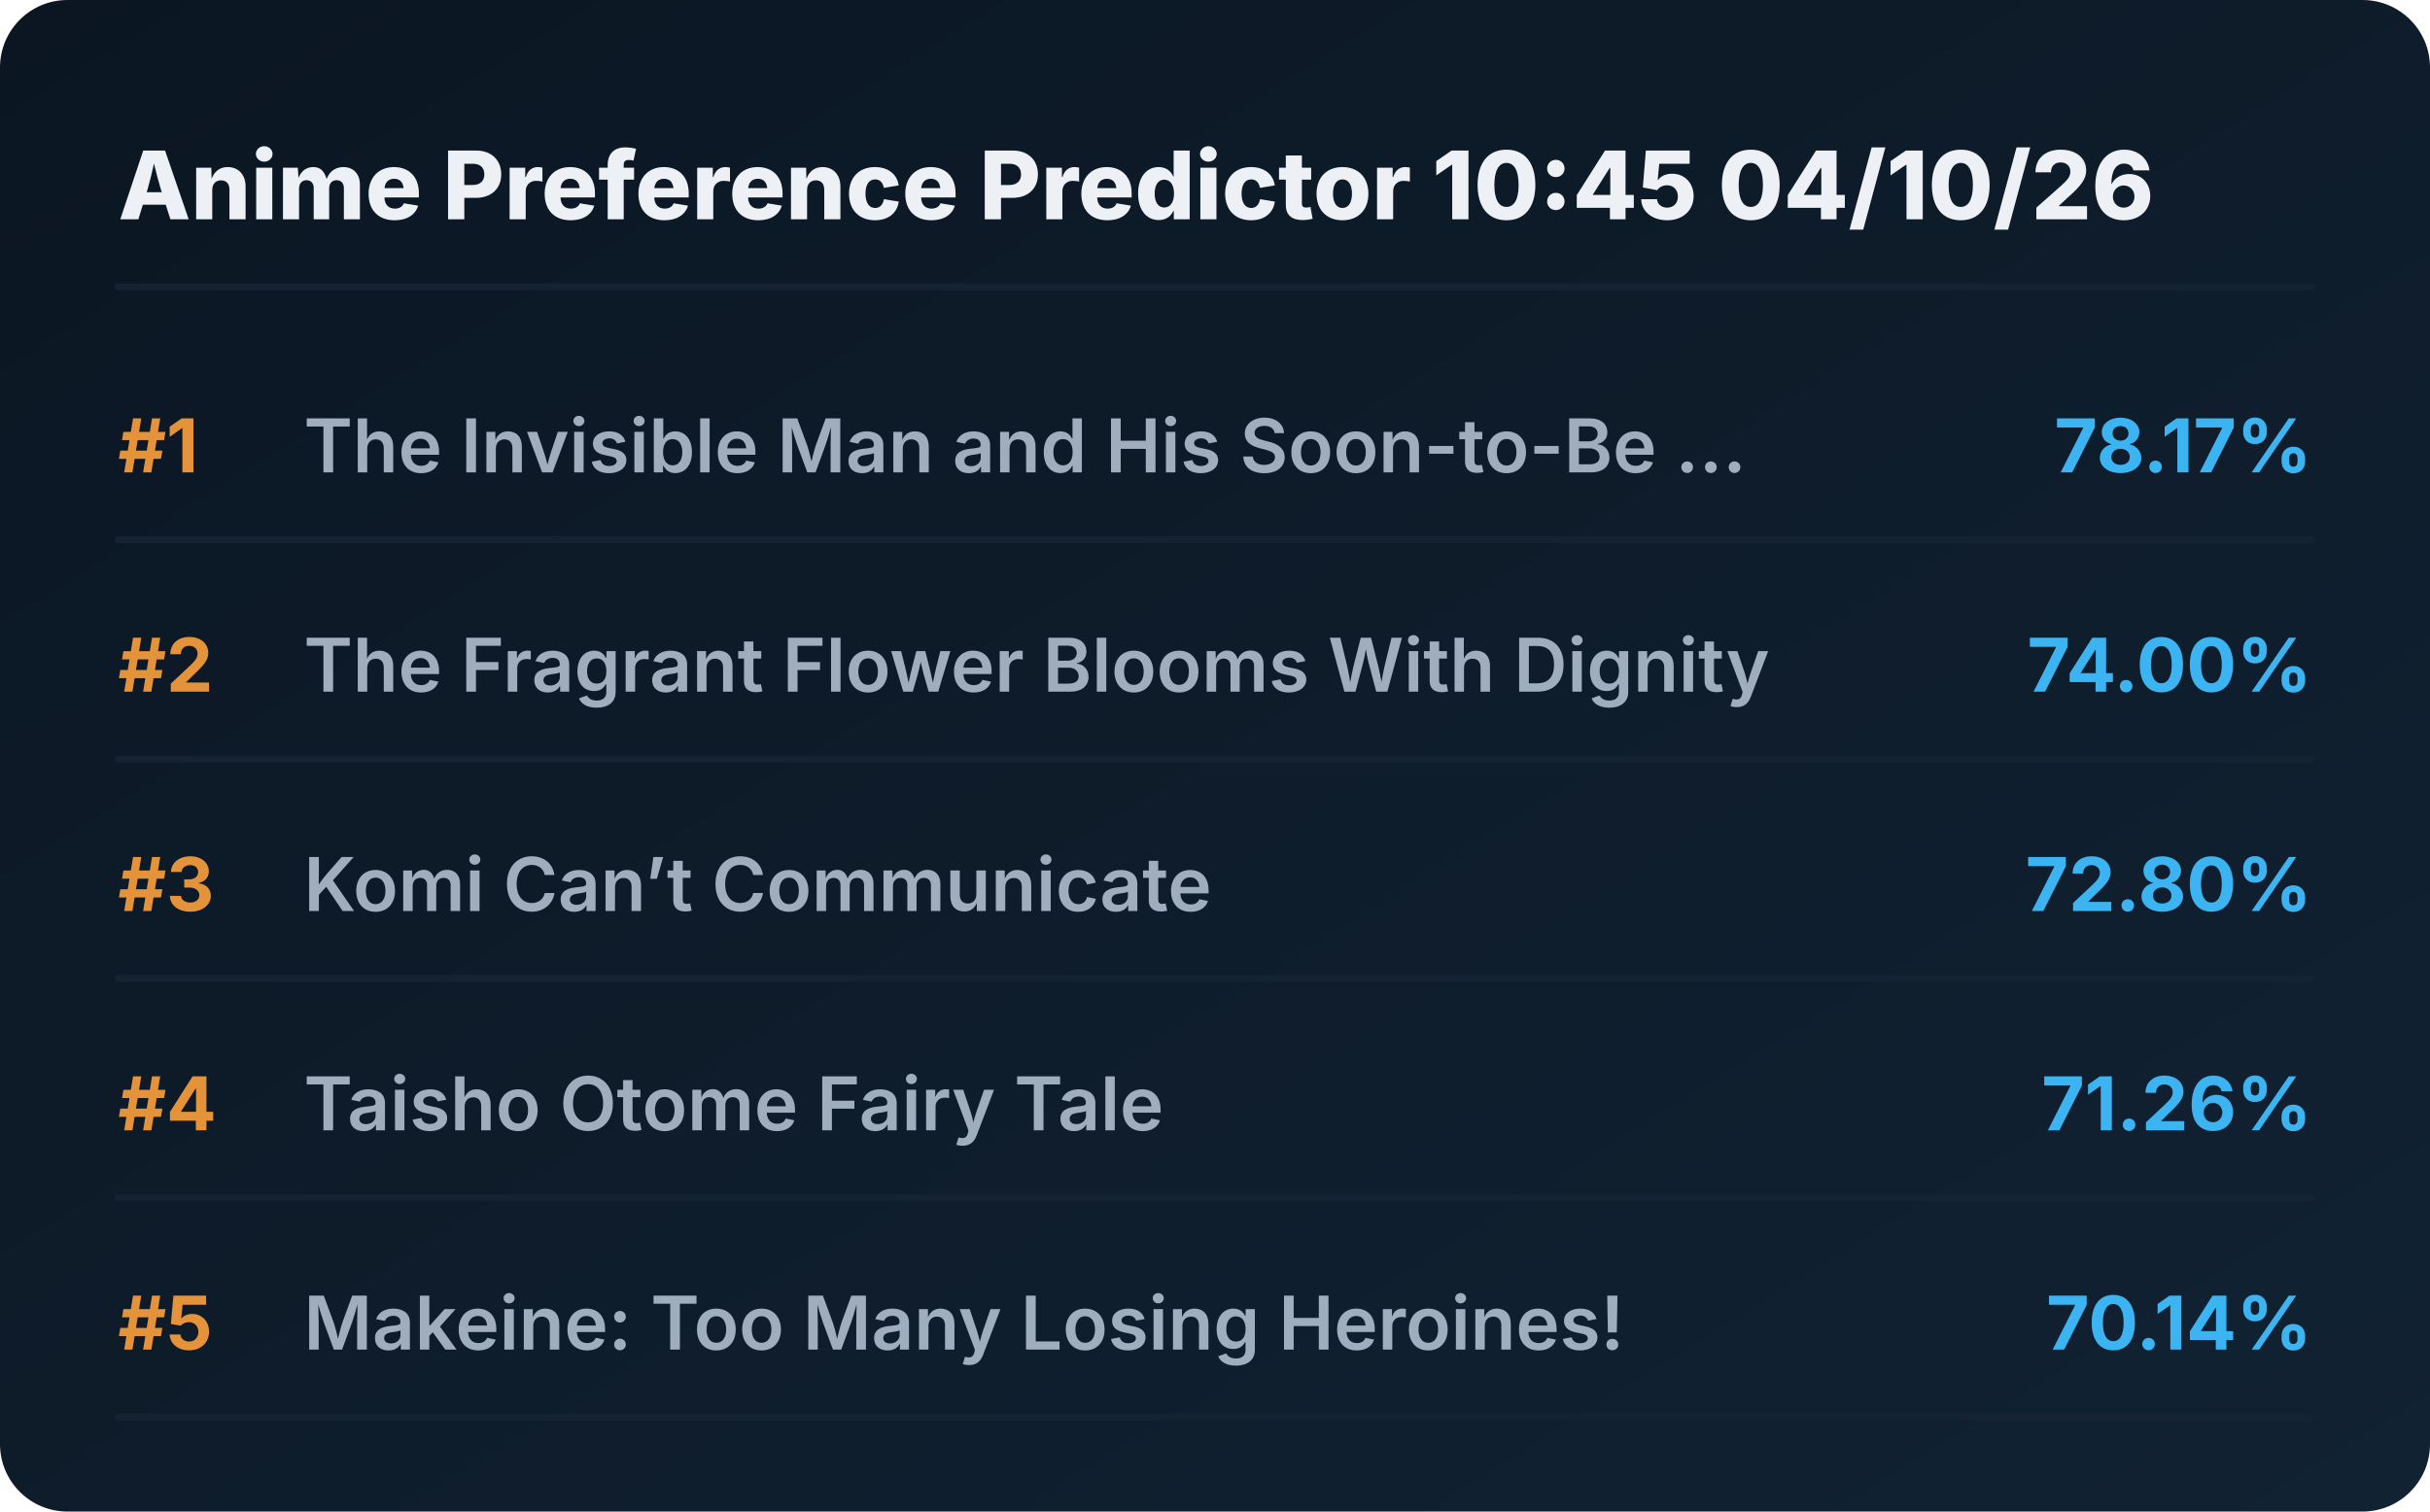
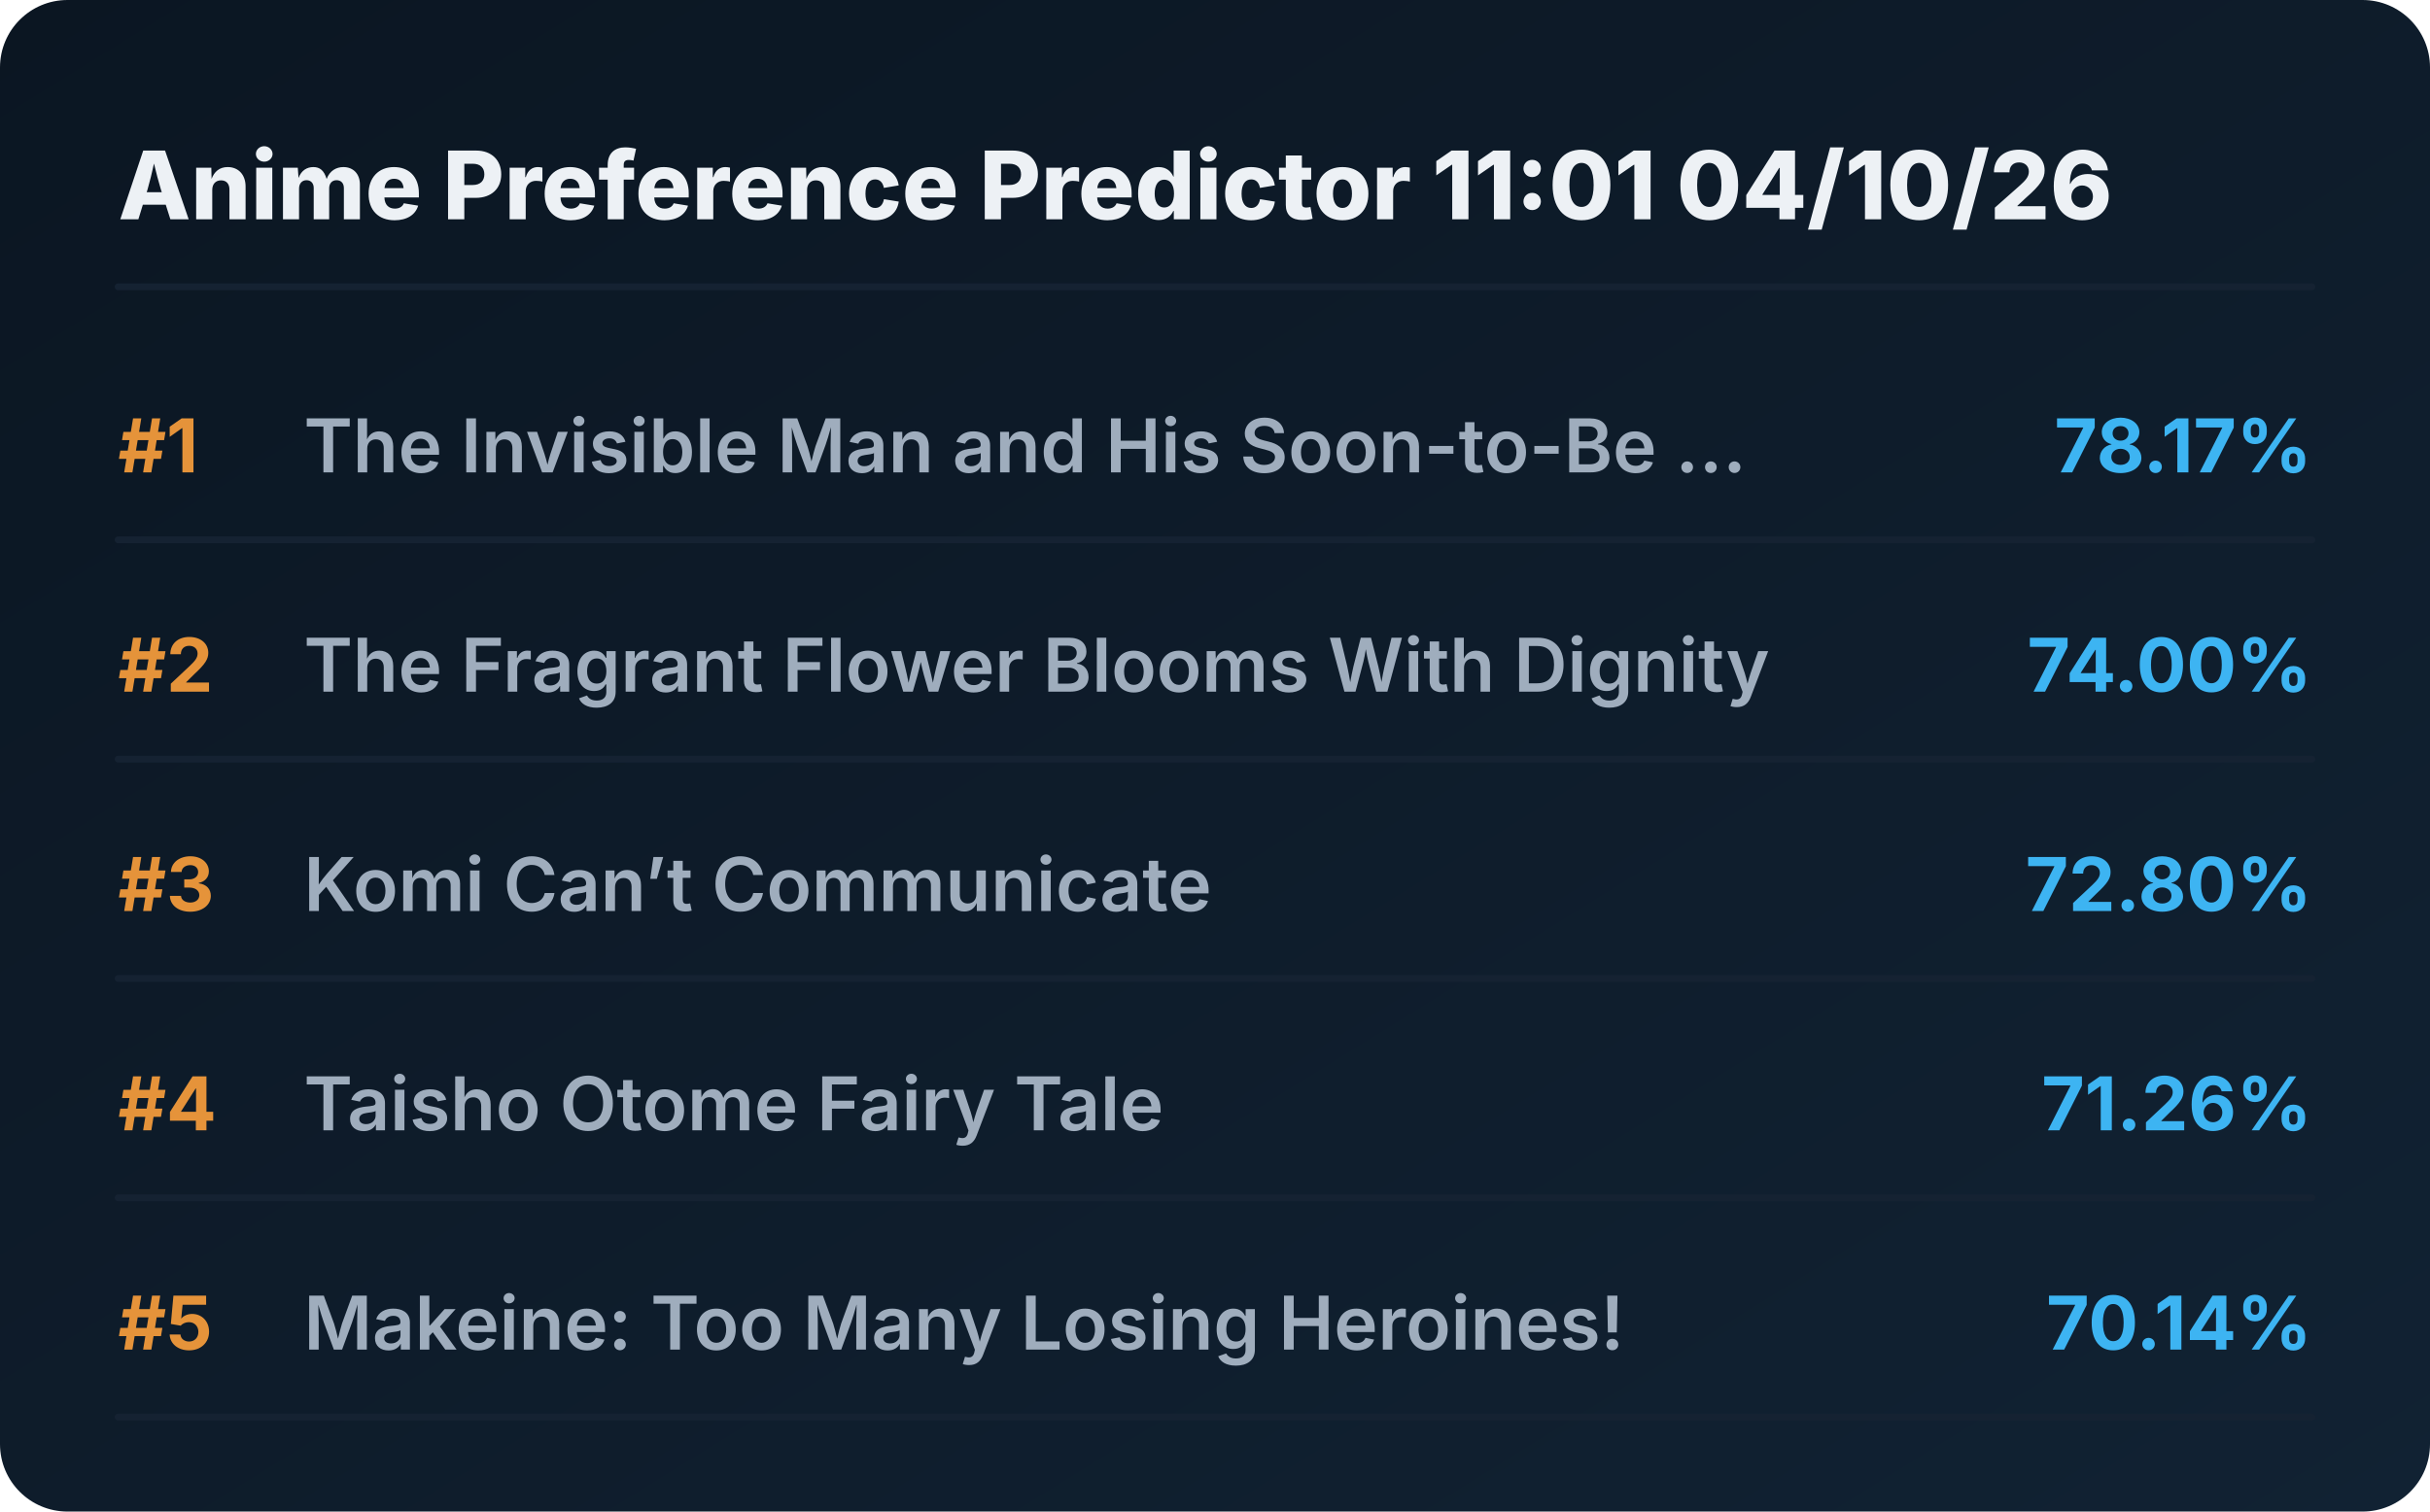
<svg xmlns="http://www.w3.org/2000/svg" viewBox="0 0 720 448" preserveAspectRatio="xMidYMid meet" style="width: 100%; height: auto; max-width: 720px;">
  <defs>
    <linearGradient id="boxGrad" x1="0%" y1="0%" x2="100%" y2="100%">
      <stop offset="0%" stop-color="#0b1622" />
      <stop offset="100%" stop-color="#112233" />
    </linearGradient>
    <clipPath id="titleClip">
      <rect x="90" y="0" width="510" height="100%" />
    </clipPath>
  </defs>
  <style>
    .bg { fill: url(#boxGrad); rx: 20px; }
    .header { font-family: 'Overpass', 'Inter', system-ui, sans-serif; font-weight: 800; font-size: 28px; fill: #edf1f5; }
    .rank { font-family: 'Overpass', 'Inter', system-ui, sans-serif; font-weight: 700; font-size: 22px; fill: #e5933a; }
    .title { font-family: 'Overpass', 'Inter', system-ui, sans-serif; font-weight: 600; font-size: 22px; fill: #9fadbd; }
    .score { font-family: 'Overpass', 'Inter', system-ui, sans-serif; font-weight: 700; font-size: 22px; fill: #3db4f2; }
    .line { stroke: #152232; stroke-width: 2; stroke-linecap: round; }
  </style>
  <rect class="bg" width="720" height="448" />
-   <text x="35" y="65" class="header">Anime Preference Predictor 10:45 04/10/26</text>
+   <text x="35" y="65" class="header">Anime Preference Predictor 11:01 04/10/26</text>
  <line x1="35" y1="85" x2="685" y2="85" class="line" />
  <g transform="translate(0, 0)">
    <text x="35" y="140" class="rank">#1</text>
    <text x="90" y="140" class="title">The Invisible Man and His Soon-to-Be ...</text>
    <text x="685" y="140" class="score" text-anchor="end">78.17%</text>
    <line x1="35" y1="160" x2="685" y2="160" class="line" />
  </g>
  <g transform="translate(0, 65)">
    <text x="35" y="140" class="rank">#2</text>
    <text x="90" y="140" class="title">The Fragrant Flower Blooms With Dignity</text>
    <text x="685" y="140" class="score" text-anchor="end">74.00%</text>
    <line x1="35" y1="160" x2="685" y2="160" class="line" />
  </g>
  <g transform="translate(0, 130)">
    <text x="35" y="140" class="rank">#3</text>
    <text x="90" y="140" class="title">Komi Can’t Communicate</text>
    <text x="685" y="140" class="score" text-anchor="end">72.80%</text>
    <line x1="35" y1="160" x2="685" y2="160" class="line" />
  </g>
  <g transform="translate(0, 195)">
    <text x="35" y="140" class="rank">#4</text>
    <text x="90" y="140" class="title">Taisho Otome Fairy Tale</text>
    <text x="685" y="140" class="score" text-anchor="end">71.26%</text>
    <line x1="35" y1="160" x2="685" y2="160" class="line" />
  </g>
  <g transform="translate(0, 260)">
    <text x="35" y="140" class="rank">#5</text>
    <text x="90" y="140" class="title">Makeine: Too Many Losing Heroines!</text>
    <text x="685" y="140" class="score" text-anchor="end">70.14%</text>
    <line x1="35" y1="160" x2="685" y2="160" class="line" />
  </g>
</svg>
